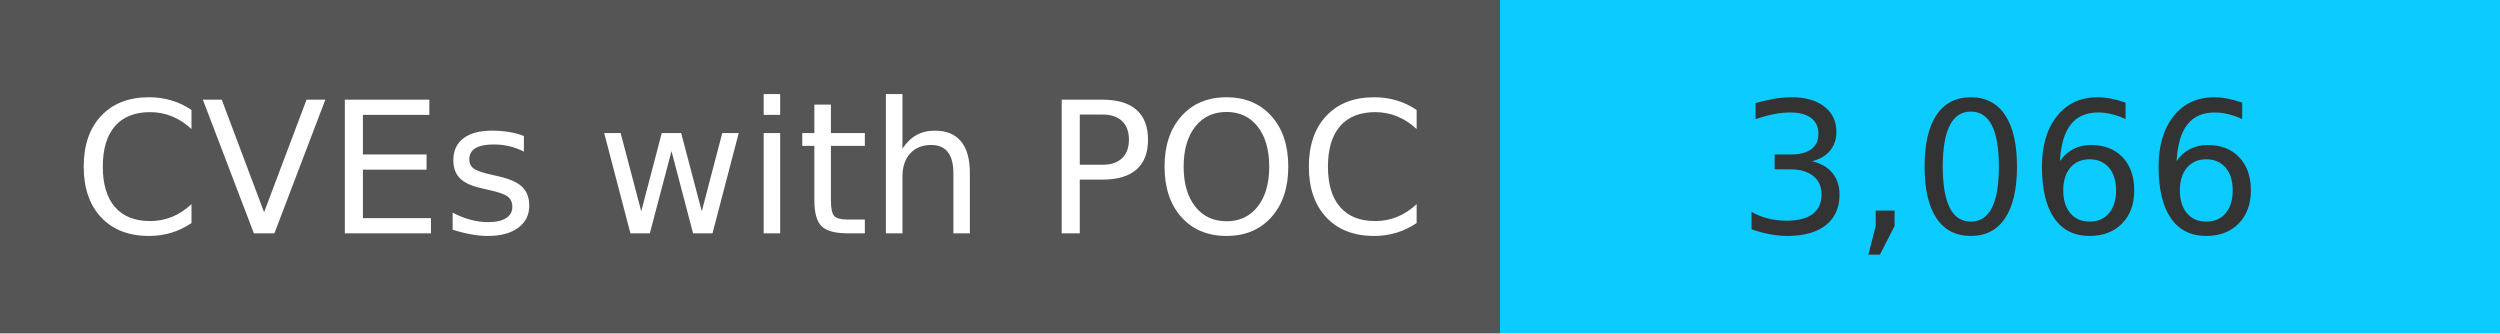
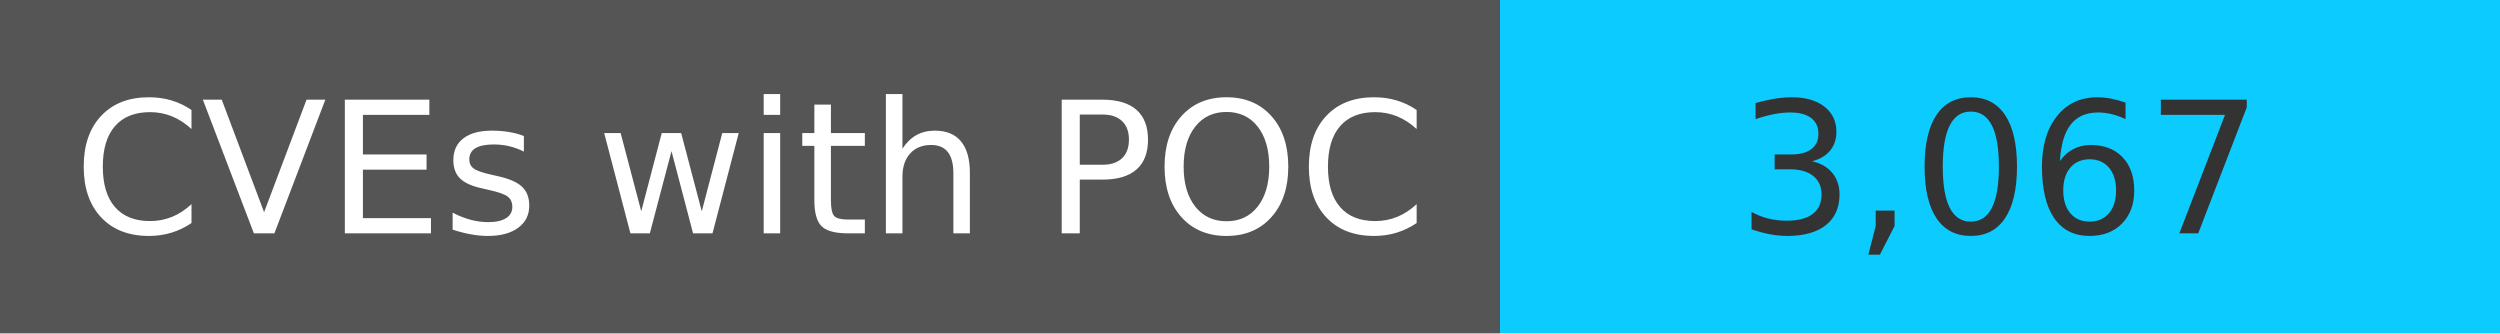
<svg xmlns="http://www.w3.org/2000/svg" width="150" height="20" role="img">
  <linearGradient id="s" x2="0" y2="100%">
    <stop offset="0" stop-color="#bbb" stop-opacity=".1" />
    <stop offset="1" stop-opacity=".1" />
  </linearGradient>
  <g>
    <rect width="90" height="20" fill="#555" />
    <rect x="90" width="267" height="20" fill="#0cccff" />
  </g>
  <g fill="#fff" text-anchor="middle" font-family="Verdana,Geneva,DejaVu Sans,sans-serif" text-rendering="geometricPrecision" font-size="110">
    <text x="450" y="140" transform="scale(.1)" fill="#fff">
            CVEs with POC
        </text>
    <text x="1200" y="140" transform="scale(.1)" fill="#333">
-             3,066
+             3,067
        </text>
  </g>
</svg>
